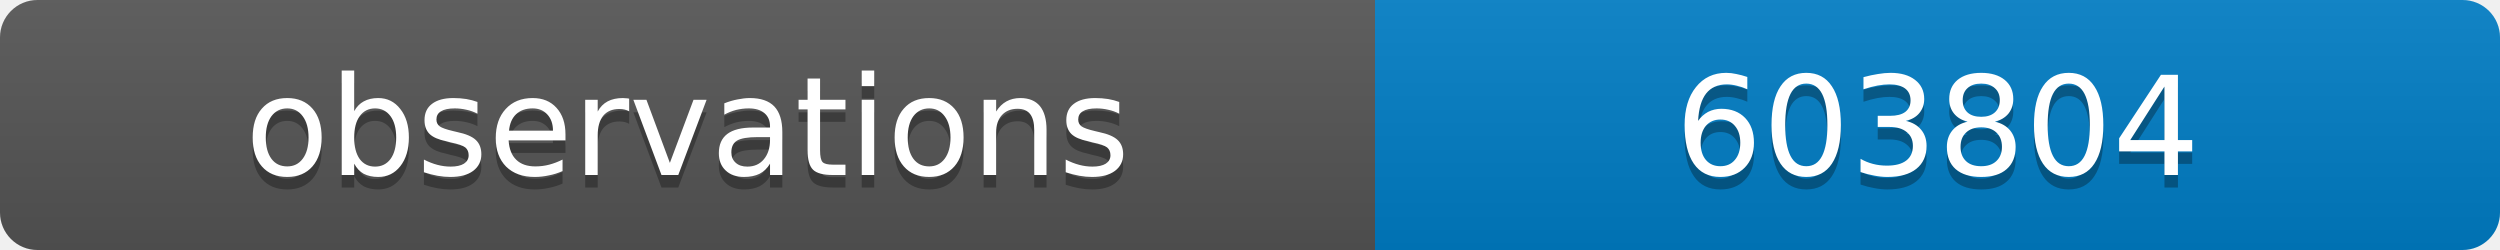
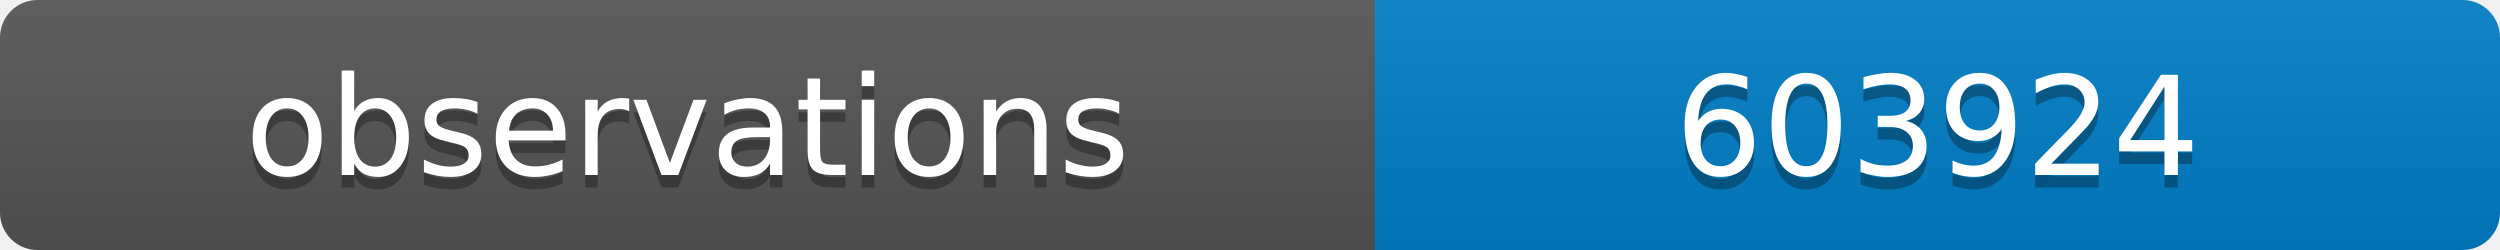
<svg xmlns="http://www.w3.org/2000/svg" width="200" height="20">
  <linearGradient id="b" x2="0" y2="100%">
    <stop offset="0" stop-color="#bbb" stop-opacity=".1" />
    <stop offset="1" stop-opacity=".1" />
  </linearGradient>
  <clipPath id="a">
    <rect width="200" height="20" rx="3" fill="#fff" />
  </clipPath>
  <g clip-path="url(#a)">
    <path fill="#555" d="M0 0h110v20H0z" />
    <path fill="#007ec6" d="M110 0h90v20H110z" />
    <path fill="url(#b)" d="M0 0h200v20H0z" />
  </g>
  <g fill="#fff" text-anchor="middle" font-family="DejaVu Sans,Verdana,Geneva,sans-serif" font-size="11">
    <text x="55" y="15" fill="#010101" fill-opacity=".3">observations</text>
    <text x="55" y="14">observations</text>
-     <text x="155" y="15" fill="#010101" fill-opacity=".3">603804</text>
-     <text x="155" y="14">603804</text>
+     <text x="155" y="15" fill="#010101" fill-opacity=".3">603924</text>
+     <text x="155" y="14">603924</text>
  </g>
</svg>
